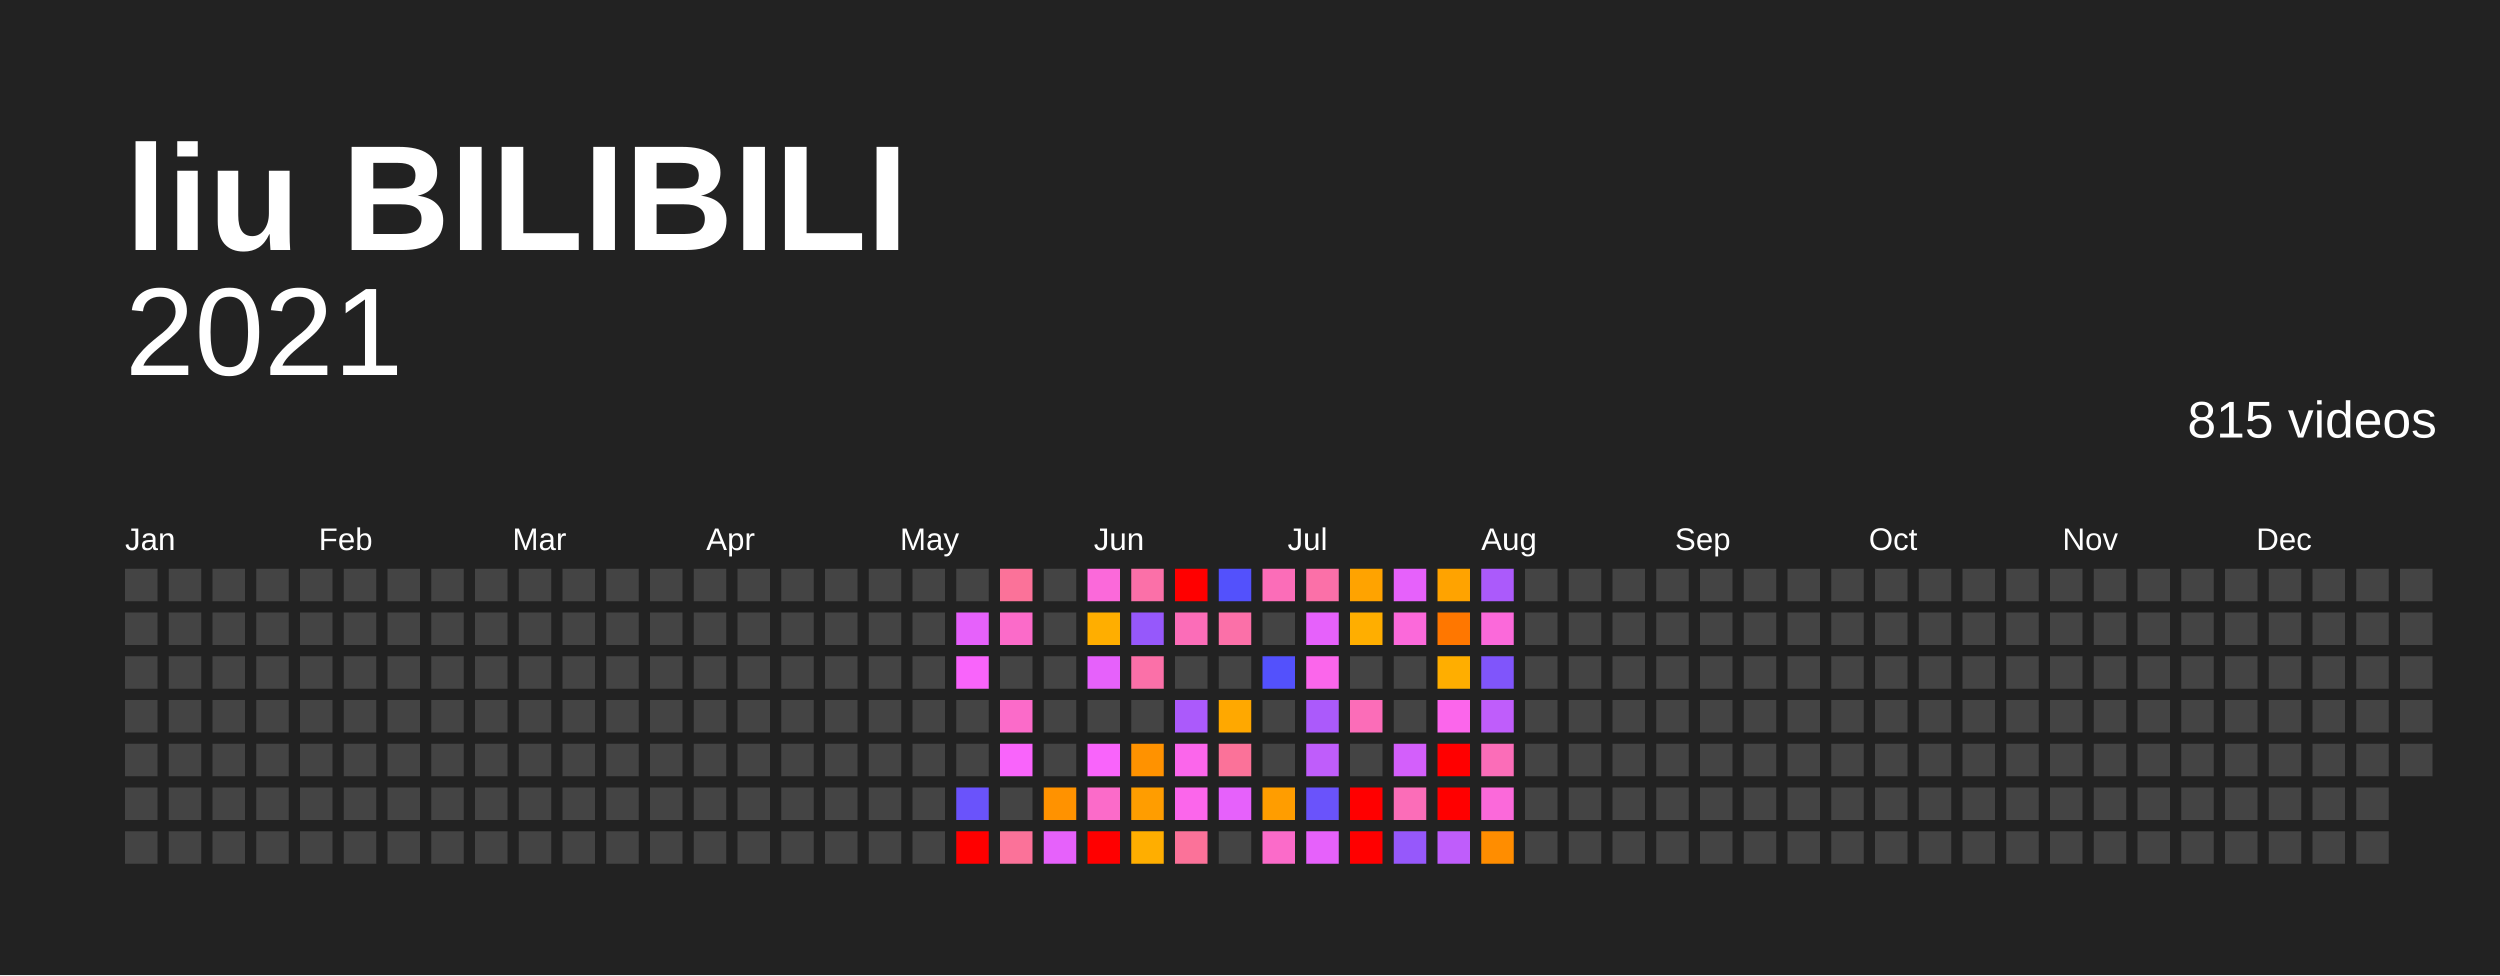
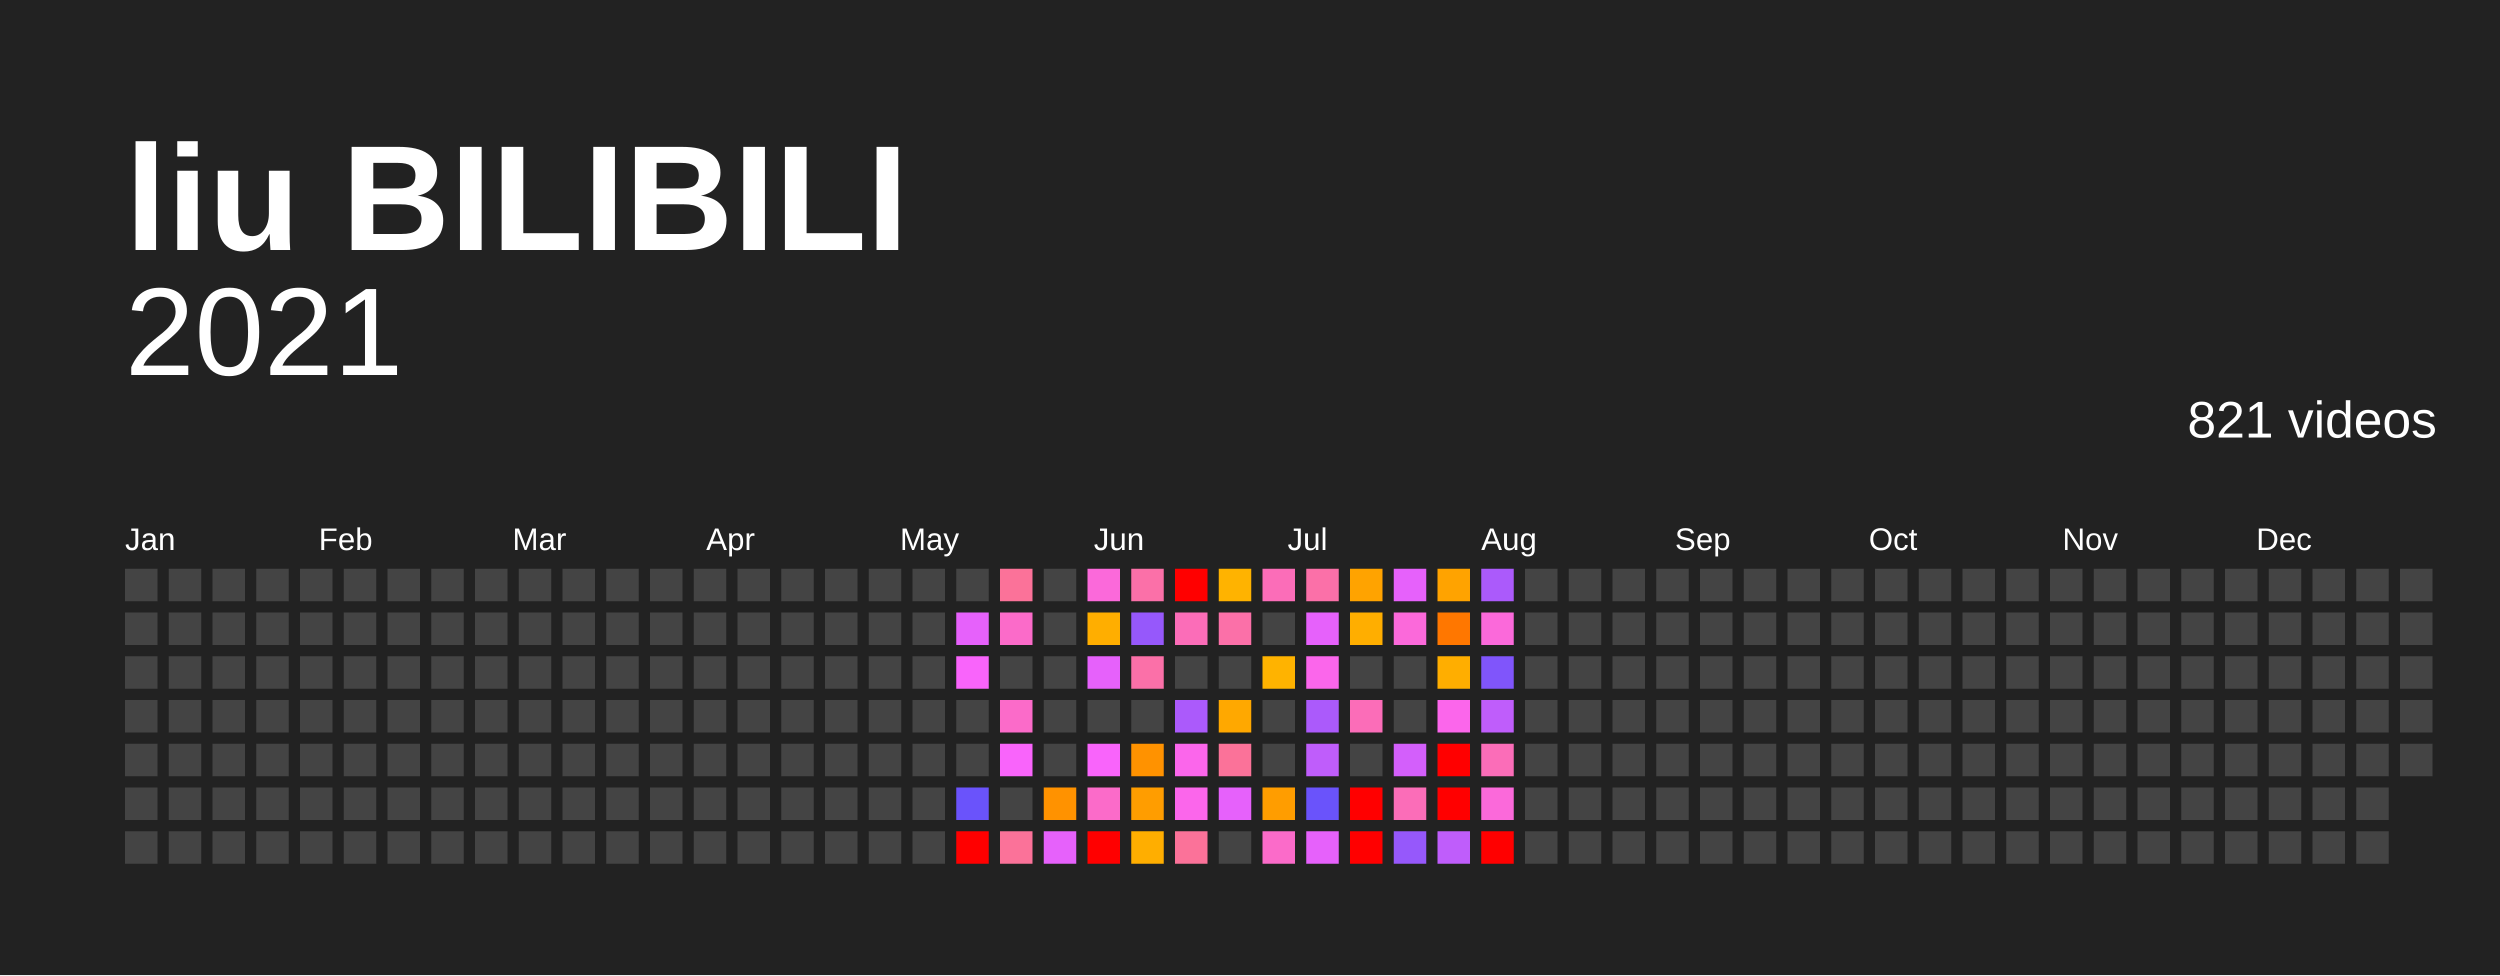
<svg xmlns="http://www.w3.org/2000/svg" baseProfile="full" height="78mm" version="1.1" viewBox="0,0,200,78" width="200mm">
  <defs />
  <rect fill="#222222" height="78" width="200" x="0" y="0" />
  <text fill="#FFFFFF" style="font-size:12px; font-family:Arial; font-weight:bold;" x="10" y="20">liu BILIBILI</text>
  <text alignment-baseline="hanging" fill="#FFFFFF" style="font-size:10.0px; font-family:Arial;" x="10" y="30">2021</text>
-   <text alignment-baseline="hanging" fill="#FFFFFF" style="font-size:4.125px; font-family:Arial;" x="175" y="35">815 videos</text>
+   <text alignment-baseline="hanging" fill="#FFFFFF" style="font-size:4.125px; font-family:Arial;" x="175" y="35">821 videos</text>
  <text fill="#FFFFFF" style="font-size:2.5px; font-family:Arial" x="10.0" y="44">Jan</text>
  <text fill="#FFFFFF" style="font-size:2.5px; font-family:Arial" x="25.5" y="44">Feb</text>
  <text fill="#FFFFFF" style="font-size:2.5px; font-family:Arial" x="41.0" y="44">Mar</text>
  <text fill="#FFFFFF" style="font-size:2.5px; font-family:Arial" x="56.5" y="44">Apr</text>
  <text fill="#FFFFFF" style="font-size:2.5px; font-family:Arial" x="72.0" y="44">May</text>
  <text fill="#FFFFFF" style="font-size:2.5px; font-family:Arial" x="87.5" y="44">Jun</text>
  <text fill="#FFFFFF" style="font-size:2.5px; font-family:Arial" x="103.0" y="44">Jul</text>
  <text fill="#FFFFFF" style="font-size:2.5px; font-family:Arial" x="118.5" y="44">Aug</text>
  <text fill="#FFFFFF" style="font-size:2.5px; font-family:Arial" x="134.0" y="44">Sep</text>
  <text fill="#FFFFFF" style="font-size:2.5px; font-family:Arial" x="149.5" y="44">Oct</text>
  <text fill="#FFFFFF" style="font-size:2.5px; font-family:Arial" x="165.0" y="44">Nov</text>
  <text fill="#FFFFFF" style="font-size:2.5px; font-family:Arial" x="180.5" y="44">Dec</text>
  <rect fill="#444444" height="2.6" width="2.6" x="10.0" y="45.5" />
  <rect fill="#444444" height="2.6" width="2.6" x="10.0" y="49.0" />
  <rect fill="#444444" height="2.6" width="2.6" x="10.0" y="52.5" />
  <rect fill="#444444" height="2.6" width="2.6" x="10.0" y="56.0" />
  <rect fill="#444444" height="2.6" width="2.6" x="10.0" y="59.5" />
  <rect fill="#444444" height="2.6" width="2.6" x="10.0" y="63.0" />
  <rect fill="#444444" height="2.6" width="2.6" x="10.0" y="66.5" />
  <rect fill="#444444" height="2.6" width="2.6" x="13.5" y="45.5" />
  <rect fill="#444444" height="2.6" width="2.6" x="13.5" y="49.0" />
  <rect fill="#444444" height="2.6" width="2.6" x="13.5" y="52.5" />
  <rect fill="#444444" height="2.6" width="2.6" x="13.5" y="56.0" />
  <rect fill="#444444" height="2.6" width="2.6" x="13.5" y="59.5" />
  <rect fill="#444444" height="2.6" width="2.6" x="13.5" y="63.0" />
  <rect fill="#444444" height="2.6" width="2.6" x="13.5" y="66.5" />
  <rect fill="#444444" height="2.6" width="2.6" x="17.0" y="45.5" />
  <rect fill="#444444" height="2.6" width="2.6" x="17.0" y="49.0" />
  <rect fill="#444444" height="2.6" width="2.6" x="17.0" y="52.5" />
  <rect fill="#444444" height="2.6" width="2.6" x="17.0" y="56.0" />
  <rect fill="#444444" height="2.6" width="2.6" x="17.0" y="59.5" />
  <rect fill="#444444" height="2.6" width="2.6" x="17.0" y="63.0" />
  <rect fill="#444444" height="2.6" width="2.6" x="17.0" y="66.5" />
  <rect fill="#444444" height="2.6" width="2.6" x="20.5" y="45.5" />
  <rect fill="#444444" height="2.6" width="2.6" x="20.5" y="49.0" />
  <rect fill="#444444" height="2.6" width="2.6" x="20.5" y="52.5" />
  <rect fill="#444444" height="2.6" width="2.6" x="20.5" y="56.0" />
  <rect fill="#444444" height="2.6" width="2.6" x="20.5" y="59.5" />
  <rect fill="#444444" height="2.6" width="2.6" x="20.5" y="63.0" />
  <rect fill="#444444" height="2.6" width="2.6" x="20.5" y="66.5" />
  <rect fill="#444444" height="2.6" width="2.6" x="24.0" y="45.5" />
  <rect fill="#444444" height="2.6" width="2.6" x="24.0" y="49.0" />
  <rect fill="#444444" height="2.6" width="2.6" x="24.0" y="52.5" />
  <rect fill="#444444" height="2.6" width="2.6" x="24.0" y="56.0" />
  <rect fill="#444444" height="2.6" width="2.6" x="24.0" y="59.5" />
  <rect fill="#444444" height="2.6" width="2.6" x="24.0" y="63.0" />
  <rect fill="#444444" height="2.6" width="2.6" x="24.0" y="66.5" />
  <rect fill="#444444" height="2.6" width="2.6" x="27.5" y="45.5" />
  <rect fill="#444444" height="2.6" width="2.6" x="27.5" y="49.0" />
  <rect fill="#444444" height="2.6" width="2.6" x="27.5" y="52.5" />
  <rect fill="#444444" height="2.6" width="2.6" x="27.5" y="56.0" />
  <rect fill="#444444" height="2.6" width="2.6" x="27.5" y="59.5" />
  <rect fill="#444444" height="2.6" width="2.6" x="27.5" y="63.0" />
  <rect fill="#444444" height="2.6" width="2.6" x="27.5" y="66.5" />
  <rect fill="#444444" height="2.6" width="2.6" x="31.0" y="45.5" />
  <rect fill="#444444" height="2.6" width="2.6" x="31.0" y="49.0" />
  <rect fill="#444444" height="2.6" width="2.6" x="31.0" y="52.5" />
  <rect fill="#444444" height="2.6" width="2.6" x="31.0" y="56.0" />
  <rect fill="#444444" height="2.6" width="2.6" x="31.0" y="59.5" />
  <rect fill="#444444" height="2.6" width="2.6" x="31.0" y="63.0" />
  <rect fill="#444444" height="2.6" width="2.6" x="31.0" y="66.5" />
  <rect fill="#444444" height="2.6" width="2.6" x="34.5" y="45.5" />
  <rect fill="#444444" height="2.6" width="2.6" x="34.5" y="49.0" />
  <rect fill="#444444" height="2.6" width="2.6" x="34.5" y="52.5" />
  <rect fill="#444444" height="2.6" width="2.6" x="34.5" y="56.0" />
  <rect fill="#444444" height="2.6" width="2.6" x="34.5" y="59.5" />
  <rect fill="#444444" height="2.6" width="2.6" x="34.5" y="63.0" />
  <rect fill="#444444" height="2.6" width="2.6" x="34.5" y="66.5" />
  <rect fill="#444444" height="2.6" width="2.6" x="38.0" y="45.5" />
  <rect fill="#444444" height="2.6" width="2.6" x="38.0" y="49.0" />
  <rect fill="#444444" height="2.6" width="2.6" x="38.0" y="52.5" />
  <rect fill="#444444" height="2.6" width="2.6" x="38.0" y="56.0" />
  <rect fill="#444444" height="2.6" width="2.6" x="38.0" y="59.5" />
  <rect fill="#444444" height="2.6" width="2.6" x="38.0" y="63.0" />
  <rect fill="#444444" height="2.6" width="2.6" x="38.0" y="66.5" />
  <rect fill="#444444" height="2.6" width="2.6" x="41.5" y="45.5" />
  <rect fill="#444444" height="2.6" width="2.6" x="41.5" y="49.0" />
  <rect fill="#444444" height="2.6" width="2.6" x="41.5" y="52.5" />
  <rect fill="#444444" height="2.6" width="2.6" x="41.5" y="56.0" />
  <rect fill="#444444" height="2.6" width="2.6" x="41.5" y="59.5" />
  <rect fill="#444444" height="2.6" width="2.6" x="41.5" y="63.0" />
  <rect fill="#444444" height="2.6" width="2.6" x="41.5" y="66.5" />
  <rect fill="#444444" height="2.6" width="2.6" x="45.0" y="45.5" />
  <rect fill="#444444" height="2.6" width="2.6" x="45.0" y="49.0" />
  <rect fill="#444444" height="2.6" width="2.6" x="45.0" y="52.5" />
  <rect fill="#444444" height="2.6" width="2.6" x="45.0" y="56.0" />
  <rect fill="#444444" height="2.6" width="2.6" x="45.0" y="59.5" />
  <rect fill="#444444" height="2.6" width="2.6" x="45.0" y="63.0" />
  <rect fill="#444444" height="2.6" width="2.6" x="45.0" y="66.5" />
  <rect fill="#444444" height="2.6" width="2.6" x="48.5" y="45.5" />
  <rect fill="#444444" height="2.6" width="2.6" x="48.5" y="49.0" />
  <rect fill="#444444" height="2.6" width="2.6" x="48.5" y="52.5" />
  <rect fill="#444444" height="2.6" width="2.6" x="48.5" y="56.0" />
  <rect fill="#444444" height="2.6" width="2.6" x="48.5" y="59.5" />
  <rect fill="#444444" height="2.6" width="2.6" x="48.5" y="63.0" />
  <rect fill="#444444" height="2.6" width="2.6" x="48.5" y="66.5" />
  <rect fill="#444444" height="2.6" width="2.6" x="52.0" y="45.5" />
  <rect fill="#444444" height="2.6" width="2.6" x="52.0" y="49.0" />
  <rect fill="#444444" height="2.6" width="2.6" x="52.0" y="52.5" />
  <rect fill="#444444" height="2.6" width="2.6" x="52.0" y="56.0" />
  <rect fill="#444444" height="2.6" width="2.6" x="52.0" y="59.5" />
  <rect fill="#444444" height="2.6" width="2.6" x="52.0" y="63.0" />
  <rect fill="#444444" height="2.6" width="2.6" x="52.0" y="66.5" />
  <rect fill="#444444" height="2.6" width="2.6" x="55.5" y="45.5" />
  <rect fill="#444444" height="2.6" width="2.6" x="55.5" y="49.0" />
  <rect fill="#444444" height="2.6" width="2.6" x="55.5" y="52.5" />
  <rect fill="#444444" height="2.6" width="2.6" x="55.5" y="56.0" />
  <rect fill="#444444" height="2.6" width="2.6" x="55.5" y="59.5" />
  <rect fill="#444444" height="2.6" width="2.6" x="55.5" y="63.0" />
  <rect fill="#444444" height="2.6" width="2.6" x="55.5" y="66.5" />
  <rect fill="#444444" height="2.6" width="2.6" x="59.0" y="45.5" />
  <rect fill="#444444" height="2.6" width="2.6" x="59.0" y="49.0" />
  <rect fill="#444444" height="2.6" width="2.6" x="59.0" y="52.5" />
  <rect fill="#444444" height="2.6" width="2.6" x="59.0" y="56.0" />
  <rect fill="#444444" height="2.6" width="2.6" x="59.0" y="59.5" />
  <rect fill="#444444" height="2.6" width="2.6" x="59.0" y="63.0" />
  <rect fill="#444444" height="2.6" width="2.6" x="59.0" y="66.5" />
  <rect fill="#444444" height="2.6" width="2.6" x="62.5" y="45.5" />
  <rect fill="#444444" height="2.6" width="2.6" x="62.5" y="49.0" />
  <rect fill="#444444" height="2.6" width="2.6" x="62.5" y="52.5" />
  <rect fill="#444444" height="2.6" width="2.6" x="62.5" y="56.0" />
  <rect fill="#444444" height="2.6" width="2.6" x="62.5" y="59.5" />
  <rect fill="#444444" height="2.6" width="2.6" x="62.5" y="63.0" />
  <rect fill="#444444" height="2.6" width="2.6" x="62.5" y="66.5" />
  <rect fill="#444444" height="2.6" width="2.6" x="66.0" y="45.5" />
  <rect fill="#444444" height="2.6" width="2.6" x="66.0" y="49.0" />
  <rect fill="#444444" height="2.6" width="2.6" x="66.0" y="52.5" />
  <rect fill="#444444" height="2.6" width="2.6" x="66.0" y="56.0" />
  <rect fill="#444444" height="2.6" width="2.6" x="66.0" y="59.5" />
  <rect fill="#444444" height="2.6" width="2.6" x="66.0" y="63.0" />
  <rect fill="#444444" height="2.6" width="2.6" x="66.0" y="66.5" />
  <rect fill="#444444" height="2.6" width="2.6" x="69.5" y="45.5" />
  <rect fill="#444444" height="2.6" width="2.6" x="69.5" y="49.0" />
  <rect fill="#444444" height="2.6" width="2.6" x="69.5" y="52.5" />
  <rect fill="#444444" height="2.6" width="2.6" x="69.5" y="56.0" />
  <rect fill="#444444" height="2.6" width="2.6" x="69.5" y="59.5" />
  <rect fill="#444444" height="2.6" width="2.6" x="69.5" y="63.0" />
  <rect fill="#444444" height="2.6" width="2.6" x="69.5" y="66.5" />
  <rect fill="#444444" height="2.6" width="2.6" x="73.0" y="45.5" />
  <rect fill="#444444" height="2.6" width="2.6" x="73.0" y="49.0" />
  <rect fill="#444444" height="2.6" width="2.6" x="73.0" y="52.5" />
  <rect fill="#444444" height="2.6" width="2.6" x="73.0" y="56.0" />
  <rect fill="#444444" height="2.6" width="2.6" x="73.0" y="59.5" />
  <rect fill="#444444" height="2.6" width="2.6" x="73.0" y="63.0" />
  <rect fill="#444444" height="2.6" width="2.6" x="73.0" y="66.5" />
  <rect fill="#444444" height="2.6" width="2.6" x="76.5" y="45.5" />
  <rect fill="#e661fb" height="2.6" width="2.6" x="76.5" y="49.0" />
  <rect fill="#f964fb" height="2.6" width="2.6" x="76.5" y="52.5" />
  <rect fill="#444444" height="2.6" width="2.6" x="76.5" y="56.0" />
  <rect fill="#444444" height="2.6" width="2.6" x="76.5" y="59.5" />
  <rect fill="#6a53fb" height="2.6" width="2.6" x="76.5" y="63.0" />
  <rect fill="red" height="2.6" width="2.6" x="76.5" y="66.5" />
  <rect fill="#fb7299" height="2.6" width="2.6" x="80.0" y="45.5" />
  <rect fill="#fb6bc9" height="2.6" width="2.6" x="80.0" y="49.0" />
  <rect fill="#444444" height="2.6" width="2.6" x="80.0" y="52.5" />
  <rect fill="#fb6bc9" height="2.6" width="2.6" x="80.0" y="56.0" />
  <rect fill="#f964fb" height="2.6" width="2.6" x="80.0" y="59.5" />
  <rect fill="#444444" height="2.6" width="2.6" x="80.0" y="63.0" />
  <rect fill="#fb7299" height="2.6" width="2.6" x="80.0" y="66.5" />
  <rect fill="#444444" height="2.6" width="2.6" x="83.5" y="45.5" />
  <rect fill="#444444" height="2.6" width="2.6" x="83.5" y="49.0" />
  <rect fill="#444444" height="2.6" width="2.6" x="83.5" y="52.5" />
  <rect fill="#444444" height="2.6" width="2.6" x="83.5" y="56.0" />
  <rect fill="#444444" height="2.6" width="2.6" x="83.5" y="59.5" />
  <rect fill="#ff9200" height="2.6" width="2.6" x="83.5" y="63.0" />
  <rect fill="#e661fb" height="2.6" width="2.6" x="83.5" y="66.5" />
  <rect fill="#fb69da" height="2.6" width="2.6" x="87.0" y="45.5" />
  <rect fill="#ffae00" height="2.6" width="2.6" x="87.0" y="49.0" />
  <rect fill="#e661fb" height="2.6" width="2.6" x="87.0" y="52.5" />
  <rect fill="#444444" height="2.6" width="2.6" x="87.0" y="56.0" />
  <rect fill="#f964fb" height="2.6" width="2.6" x="87.0" y="59.5" />
  <rect fill="#fb6bc9" height="2.6" width="2.6" x="87.0" y="63.0" />
  <rect fill="red" height="2.6" width="2.6" x="87.0" y="66.5" />
  <rect fill="#fb70a8" height="2.6" width="2.6" x="90.5" y="45.5" />
  <rect fill="#9658fb" height="2.6" width="2.6" x="90.5" y="49.0" />
  <rect fill="#fb70a8" height="2.6" width="2.6" x="90.5" y="52.5" />
  <rect fill="#444444" height="2.6" width="2.6" x="90.5" y="56.0" />
  <rect fill="#ff9200" height="2.6" width="2.6" x="90.5" y="59.5" />
  <rect fill="#ff9d00" height="2.6" width="2.6" x="90.5" y="63.0" />
  <rect fill="#ffae00" height="2.6" width="2.6" x="90.5" y="66.5" />
  <rect fill="red" height="2.6" width="2.6" x="94.0" y="45.5" />
  <rect fill="#fb6db8" height="2.6" width="2.6" x="94.0" y="49.0" />
  <rect fill="#444444" height="2.6" width="2.6" x="94.0" y="52.5" />
  <rect fill="#ab5afb" height="2.6" width="2.6" x="94.0" y="56.0" />
  <rect fill="#fb66eb" height="2.6" width="2.6" x="94.0" y="59.5" />
  <rect fill="#fb66eb" height="2.6" width="2.6" x="94.0" y="63.0" />
  <rect fill="#fb7299" height="2.6" width="2.6" x="94.0" y="66.5" />
-   <rect fill="#5351fc" height="2.6" width="2.6" x="97.5" y="45.5" />
+   <rect fill="#ffb300" height="2.6" width="2.6" x="97.5" y="45.5" />
  <rect fill="#fb70a8" height="2.6" width="2.6" x="97.5" y="49.0" />
  <rect fill="#444444" height="2.6" width="2.6" x="97.5" y="52.5" />
  <rect fill="#ffa800" height="2.6" width="2.6" x="97.5" y="56.0" />
  <rect fill="#fb7299" height="2.6" width="2.6" x="97.5" y="59.5" />
  <rect fill="#e661fb" height="2.6" width="2.6" x="97.5" y="63.0" />
  <rect fill="#444444" height="2.6" width="2.6" x="97.5" y="66.5" />
  <rect fill="#fb6db8" height="2.6" width="2.6" x="101.0" y="45.5" />
  <rect fill="#444444" height="2.6" width="2.6" x="101.0" y="49.0" />
-   <rect fill="#5351fc" height="2.6" width="2.6" x="101.0" y="52.5" />
+   <rect fill="#ffb300" height="2.6" width="2.6" x="101.0" y="52.5" />
  <rect fill="#444444" height="2.6" width="2.6" x="101.0" y="56.0" />
  <rect fill="#444444" height="2.6" width="2.6" x="101.0" y="59.5" />
  <rect fill="#ff9d00" height="2.6" width="2.6" x="101.0" y="63.0" />
  <rect fill="#fb6bc9" height="2.6" width="2.6" x="101.0" y="66.5" />
  <rect fill="#fb70a8" height="2.6" width="2.6" x="104.5" y="45.5" />
  <rect fill="#e661fb" height="2.6" width="2.6" x="104.5" y="49.0" />
  <rect fill="#fb66eb" height="2.6" width="2.6" x="104.5" y="52.5" />
  <rect fill="#ab5afb" height="2.6" width="2.6" x="104.5" y="56.0" />
  <rect fill="#bf5dfb" height="2.6" width="2.6" x="104.5" y="59.5" />
  <rect fill="#6a53fb" height="2.6" width="2.6" x="104.5" y="63.0" />
  <rect fill="#e661fb" height="2.6" width="2.6" x="104.5" y="66.5" />
  <rect fill="#ffa300" height="2.6" width="2.6" x="108.0" y="45.5" />
  <rect fill="#ffae00" height="2.6" width="2.6" x="108.0" y="49.0" />
  <rect fill="#444444" height="2.6" width="2.6" x="108.0" y="52.5" />
  <rect fill="#fb6db8" height="2.6" width="2.6" x="108.0" y="56.0" />
  <rect fill="#444444" height="2.6" width="2.6" x="108.0" y="59.5" />
  <rect fill="red" height="2.6" width="2.6" x="108.0" y="63.0" />
  <rect fill="red" height="2.6" width="2.6" x="108.0" y="66.5" />
  <rect fill="#e661fb" height="2.6" width="2.6" x="111.5" y="45.5" />
  <rect fill="#fb69da" height="2.6" width="2.6" x="111.5" y="49.0" />
  <rect fill="#444444" height="2.6" width="2.6" x="111.5" y="52.5" />
  <rect fill="#444444" height="2.6" width="2.6" x="111.5" y="56.0" />
  <rect fill="#d35ffb" height="2.6" width="2.6" x="111.5" y="59.5" />
  <rect fill="#fb6db8" height="2.6" width="2.6" x="111.5" y="63.0" />
  <rect fill="#9658fb" height="2.6" width="2.6" x="111.5" y="66.5" />
  <rect fill="#ffa300" height="2.6" width="2.6" x="115.0" y="45.5" />
  <rect fill="#ff7700" height="2.6" width="2.6" x="115.0" y="49.0" />
  <rect fill="#ffae00" height="2.6" width="2.6" x="115.0" y="52.5" />
  <rect fill="#fb66eb" height="2.6" width="2.6" x="115.0" y="56.0" />
  <rect fill="red" height="2.6" width="2.6" x="115.0" y="59.5" />
  <rect fill="red" height="2.6" width="2.6" x="115.0" y="63.0" />
  <rect fill="#bf5dfb" height="2.6" width="2.6" x="115.0" y="66.5" />
  <rect fill="#ab5afb" height="2.6" width="2.6" x="118.5" y="45.5" />
  <rect fill="#fb69da" height="2.6" width="2.6" x="118.5" y="49.0" />
  <rect fill="#8055fb" height="2.6" width="2.6" x="118.5" y="52.5" />
  <rect fill="#bf5dfb" height="2.6" width="2.6" x="118.5" y="56.0" />
  <rect fill="#fb6db8" height="2.6" width="2.6" x="118.5" y="59.5" />
  <rect fill="#fb69da" height="2.6" width="2.6" x="118.5" y="63.0" />
-   <rect fill="#ff8d00" height="2.6" width="2.6" x="118.5" y="66.5" />
+   <rect fill="red" height="2.6" width="2.6" x="118.5" y="66.5" />
  <rect fill="#444444" height="2.6" width="2.6" x="122.0" y="45.5" />
  <rect fill="#444444" height="2.6" width="2.6" x="122.0" y="49.0" />
  <rect fill="#444444" height="2.6" width="2.6" x="122.0" y="52.5" />
  <rect fill="#444444" height="2.6" width="2.6" x="122.0" y="56.0" />
  <rect fill="#444444" height="2.6" width="2.6" x="122.0" y="59.5" />
  <rect fill="#444444" height="2.6" width="2.6" x="122.0" y="63.0" />
  <rect fill="#444444" height="2.6" width="2.6" x="122.0" y="66.5" />
  <rect fill="#444444" height="2.6" width="2.6" x="125.5" y="45.5" />
  <rect fill="#444444" height="2.6" width="2.6" x="125.5" y="49.0" />
  <rect fill="#444444" height="2.6" width="2.6" x="125.5" y="52.5" />
  <rect fill="#444444" height="2.6" width="2.6" x="125.5" y="56.0" />
  <rect fill="#444444" height="2.6" width="2.6" x="125.5" y="59.5" />
  <rect fill="#444444" height="2.6" width="2.6" x="125.5" y="63.0" />
  <rect fill="#444444" height="2.6" width="2.6" x="125.5" y="66.5" />
  <rect fill="#444444" height="2.6" width="2.6" x="129.0" y="45.5" />
  <rect fill="#444444" height="2.6" width="2.6" x="129.0" y="49.0" />
  <rect fill="#444444" height="2.6" width="2.6" x="129.0" y="52.5" />
  <rect fill="#444444" height="2.6" width="2.6" x="129.0" y="56.0" />
  <rect fill="#444444" height="2.6" width="2.6" x="129.0" y="59.5" />
  <rect fill="#444444" height="2.6" width="2.6" x="129.0" y="63.0" />
  <rect fill="#444444" height="2.6" width="2.6" x="129.0" y="66.5" />
  <rect fill="#444444" height="2.6" width="2.6" x="132.5" y="45.5" />
  <rect fill="#444444" height="2.6" width="2.6" x="132.5" y="49.0" />
  <rect fill="#444444" height="2.6" width="2.6" x="132.5" y="52.5" />
  <rect fill="#444444" height="2.6" width="2.6" x="132.5" y="56.0" />
  <rect fill="#444444" height="2.6" width="2.6" x="132.5" y="59.5" />
  <rect fill="#444444" height="2.6" width="2.6" x="132.5" y="63.0" />
  <rect fill="#444444" height="2.6" width="2.6" x="132.5" y="66.5" />
  <rect fill="#444444" height="2.6" width="2.6" x="136.0" y="45.5" />
  <rect fill="#444444" height="2.6" width="2.6" x="136.0" y="49.0" />
  <rect fill="#444444" height="2.6" width="2.6" x="136.0" y="52.5" />
  <rect fill="#444444" height="2.6" width="2.6" x="136.0" y="56.0" />
  <rect fill="#444444" height="2.6" width="2.6" x="136.0" y="59.5" />
  <rect fill="#444444" height="2.6" width="2.6" x="136.0" y="63.0" />
  <rect fill="#444444" height="2.6" width="2.6" x="136.0" y="66.5" />
  <rect fill="#444444" height="2.6" width="2.6" x="139.5" y="45.5" />
  <rect fill="#444444" height="2.6" width="2.6" x="139.5" y="49.0" />
  <rect fill="#444444" height="2.6" width="2.6" x="139.5" y="52.5" />
  <rect fill="#444444" height="2.6" width="2.6" x="139.5" y="56.0" />
  <rect fill="#444444" height="2.6" width="2.6" x="139.5" y="59.5" />
  <rect fill="#444444" height="2.6" width="2.6" x="139.5" y="63.0" />
  <rect fill="#444444" height="2.6" width="2.6" x="139.5" y="66.5" />
  <rect fill="#444444" height="2.6" width="2.6" x="143.0" y="45.5" />
  <rect fill="#444444" height="2.6" width="2.6" x="143.0" y="49.0" />
  <rect fill="#444444" height="2.6" width="2.6" x="143.0" y="52.5" />
  <rect fill="#444444" height="2.6" width="2.6" x="143.0" y="56.0" />
  <rect fill="#444444" height="2.6" width="2.6" x="143.0" y="59.5" />
  <rect fill="#444444" height="2.6" width="2.6" x="143.0" y="63.0" />
  <rect fill="#444444" height="2.6" width="2.6" x="143.0" y="66.5" />
  <rect fill="#444444" height="2.6" width="2.6" x="146.5" y="45.5" />
  <rect fill="#444444" height="2.6" width="2.6" x="146.5" y="49.0" />
  <rect fill="#444444" height="2.6" width="2.6" x="146.5" y="52.5" />
  <rect fill="#444444" height="2.6" width="2.6" x="146.5" y="56.0" />
  <rect fill="#444444" height="2.6" width="2.6" x="146.5" y="59.5" />
  <rect fill="#444444" height="2.6" width="2.6" x="146.5" y="63.0" />
  <rect fill="#444444" height="2.6" width="2.6" x="146.5" y="66.5" />
  <rect fill="#444444" height="2.6" width="2.6" x="150.0" y="45.5" />
  <rect fill="#444444" height="2.6" width="2.6" x="150.0" y="49.0" />
  <rect fill="#444444" height="2.6" width="2.6" x="150.0" y="52.5" />
  <rect fill="#444444" height="2.6" width="2.6" x="150.0" y="56.0" />
  <rect fill="#444444" height="2.6" width="2.6" x="150.0" y="59.5" />
  <rect fill="#444444" height="2.6" width="2.6" x="150.0" y="63.0" />
  <rect fill="#444444" height="2.6" width="2.6" x="150.0" y="66.5" />
  <rect fill="#444444" height="2.6" width="2.6" x="153.5" y="45.5" />
  <rect fill="#444444" height="2.6" width="2.6" x="153.5" y="49.0" />
  <rect fill="#444444" height="2.6" width="2.6" x="153.5" y="52.5" />
  <rect fill="#444444" height="2.6" width="2.6" x="153.5" y="56.0" />
  <rect fill="#444444" height="2.6" width="2.6" x="153.5" y="59.5" />
  <rect fill="#444444" height="2.6" width="2.6" x="153.5" y="63.0" />
  <rect fill="#444444" height="2.6" width="2.6" x="153.5" y="66.5" />
  <rect fill="#444444" height="2.6" width="2.6" x="157.0" y="45.5" />
  <rect fill="#444444" height="2.6" width="2.6" x="157.0" y="49.0" />
  <rect fill="#444444" height="2.6" width="2.6" x="157.0" y="52.5" />
  <rect fill="#444444" height="2.6" width="2.6" x="157.0" y="56.0" />
  <rect fill="#444444" height="2.6" width="2.6" x="157.0" y="59.5" />
  <rect fill="#444444" height="2.6" width="2.6" x="157.0" y="63.0" />
  <rect fill="#444444" height="2.6" width="2.6" x="157.0" y="66.5" />
  <rect fill="#444444" height="2.6" width="2.6" x="160.5" y="45.5" />
  <rect fill="#444444" height="2.6" width="2.6" x="160.5" y="49.0" />
  <rect fill="#444444" height="2.6" width="2.6" x="160.5" y="52.5" />
  <rect fill="#444444" height="2.6" width="2.6" x="160.5" y="56.0" />
  <rect fill="#444444" height="2.6" width="2.6" x="160.5" y="59.5" />
  <rect fill="#444444" height="2.6" width="2.6" x="160.5" y="63.0" />
  <rect fill="#444444" height="2.6" width="2.6" x="160.5" y="66.5" />
  <rect fill="#444444" height="2.6" width="2.6" x="164.0" y="45.5" />
  <rect fill="#444444" height="2.6" width="2.6" x="164.0" y="49.0" />
  <rect fill="#444444" height="2.6" width="2.6" x="164.0" y="52.5" />
  <rect fill="#444444" height="2.6" width="2.6" x="164.0" y="56.0" />
  <rect fill="#444444" height="2.6" width="2.6" x="164.0" y="59.5" />
  <rect fill="#444444" height="2.6" width="2.6" x="164.0" y="63.0" />
  <rect fill="#444444" height="2.6" width="2.6" x="164.0" y="66.5" />
  <rect fill="#444444" height="2.6" width="2.6" x="167.5" y="45.5" />
  <rect fill="#444444" height="2.6" width="2.6" x="167.5" y="49.0" />
  <rect fill="#444444" height="2.6" width="2.6" x="167.5" y="52.5" />
  <rect fill="#444444" height="2.6" width="2.6" x="167.5" y="56.0" />
  <rect fill="#444444" height="2.6" width="2.6" x="167.5" y="59.5" />
  <rect fill="#444444" height="2.6" width="2.6" x="167.5" y="63.0" />
  <rect fill="#444444" height="2.6" width="2.6" x="167.5" y="66.5" />
  <rect fill="#444444" height="2.6" width="2.6" x="171.0" y="45.5" />
  <rect fill="#444444" height="2.6" width="2.6" x="171.0" y="49.0" />
  <rect fill="#444444" height="2.6" width="2.6" x="171.0" y="52.5" />
  <rect fill="#444444" height="2.6" width="2.6" x="171.0" y="56.0" />
  <rect fill="#444444" height="2.6" width="2.6" x="171.0" y="59.5" />
  <rect fill="#444444" height="2.6" width="2.6" x="171.0" y="63.0" />
  <rect fill="#444444" height="2.6" width="2.6" x="171.0" y="66.5" />
  <rect fill="#444444" height="2.6" width="2.6" x="174.5" y="45.5" />
  <rect fill="#444444" height="2.6" width="2.6" x="174.5" y="49.0" />
  <rect fill="#444444" height="2.6" width="2.6" x="174.5" y="52.5" />
  <rect fill="#444444" height="2.6" width="2.6" x="174.5" y="56.0" />
  <rect fill="#444444" height="2.6" width="2.6" x="174.5" y="59.5" />
  <rect fill="#444444" height="2.6" width="2.6" x="174.5" y="63.0" />
  <rect fill="#444444" height="2.6" width="2.6" x="174.5" y="66.5" />
  <rect fill="#444444" height="2.6" width="2.6" x="178.0" y="45.5" />
  <rect fill="#444444" height="2.6" width="2.6" x="178.0" y="49.0" />
  <rect fill="#444444" height="2.6" width="2.6" x="178.0" y="52.5" />
  <rect fill="#444444" height="2.6" width="2.6" x="178.0" y="56.0" />
  <rect fill="#444444" height="2.6" width="2.6" x="178.0" y="59.5" />
  <rect fill="#444444" height="2.6" width="2.6" x="178.0" y="63.0" />
  <rect fill="#444444" height="2.6" width="2.6" x="178.0" y="66.5" />
  <rect fill="#444444" height="2.6" width="2.6" x="181.5" y="45.5" />
  <rect fill="#444444" height="2.6" width="2.6" x="181.5" y="49.0" />
  <rect fill="#444444" height="2.6" width="2.6" x="181.5" y="52.5" />
  <rect fill="#444444" height="2.6" width="2.6" x="181.5" y="56.0" />
  <rect fill="#444444" height="2.6" width="2.6" x="181.5" y="59.5" />
  <rect fill="#444444" height="2.6" width="2.6" x="181.5" y="63.0" />
  <rect fill="#444444" height="2.6" width="2.6" x="181.5" y="66.5" />
  <rect fill="#444444" height="2.6" width="2.6" x="185.0" y="45.5" />
  <rect fill="#444444" height="2.6" width="2.6" x="185.0" y="49.0" />
  <rect fill="#444444" height="2.6" width="2.6" x="185.0" y="52.5" />
  <rect fill="#444444" height="2.6" width="2.6" x="185.0" y="56.0" />
  <rect fill="#444444" height="2.6" width="2.6" x="185.0" y="59.5" />
  <rect fill="#444444" height="2.6" width="2.6" x="185.0" y="63.0" />
  <rect fill="#444444" height="2.6" width="2.6" x="185.0" y="66.5" />
  <rect fill="#444444" height="2.6" width="2.6" x="188.5" y="45.5" />
  <rect fill="#444444" height="2.6" width="2.6" x="188.5" y="49.0" />
  <rect fill="#444444" height="2.6" width="2.6" x="188.5" y="52.5" />
  <rect fill="#444444" height="2.6" width="2.6" x="188.5" y="56.0" />
  <rect fill="#444444" height="2.6" width="2.6" x="188.5" y="59.5" />
  <rect fill="#444444" height="2.6" width="2.6" x="188.5" y="63.0" />
  <rect fill="#444444" height="2.6" width="2.6" x="188.5" y="66.5" />
  <rect fill="#444444" height="2.6" width="2.6" x="192.0" y="45.5" />
  <rect fill="#444444" height="2.6" width="2.6" x="192.0" y="49.0" />
  <rect fill="#444444" height="2.6" width="2.6" x="192.0" y="52.5" />
  <rect fill="#444444" height="2.6" width="2.6" x="192.0" y="56.0" />
  <rect fill="#444444" height="2.6" width="2.6" x="192.0" y="59.5" />
</svg>
